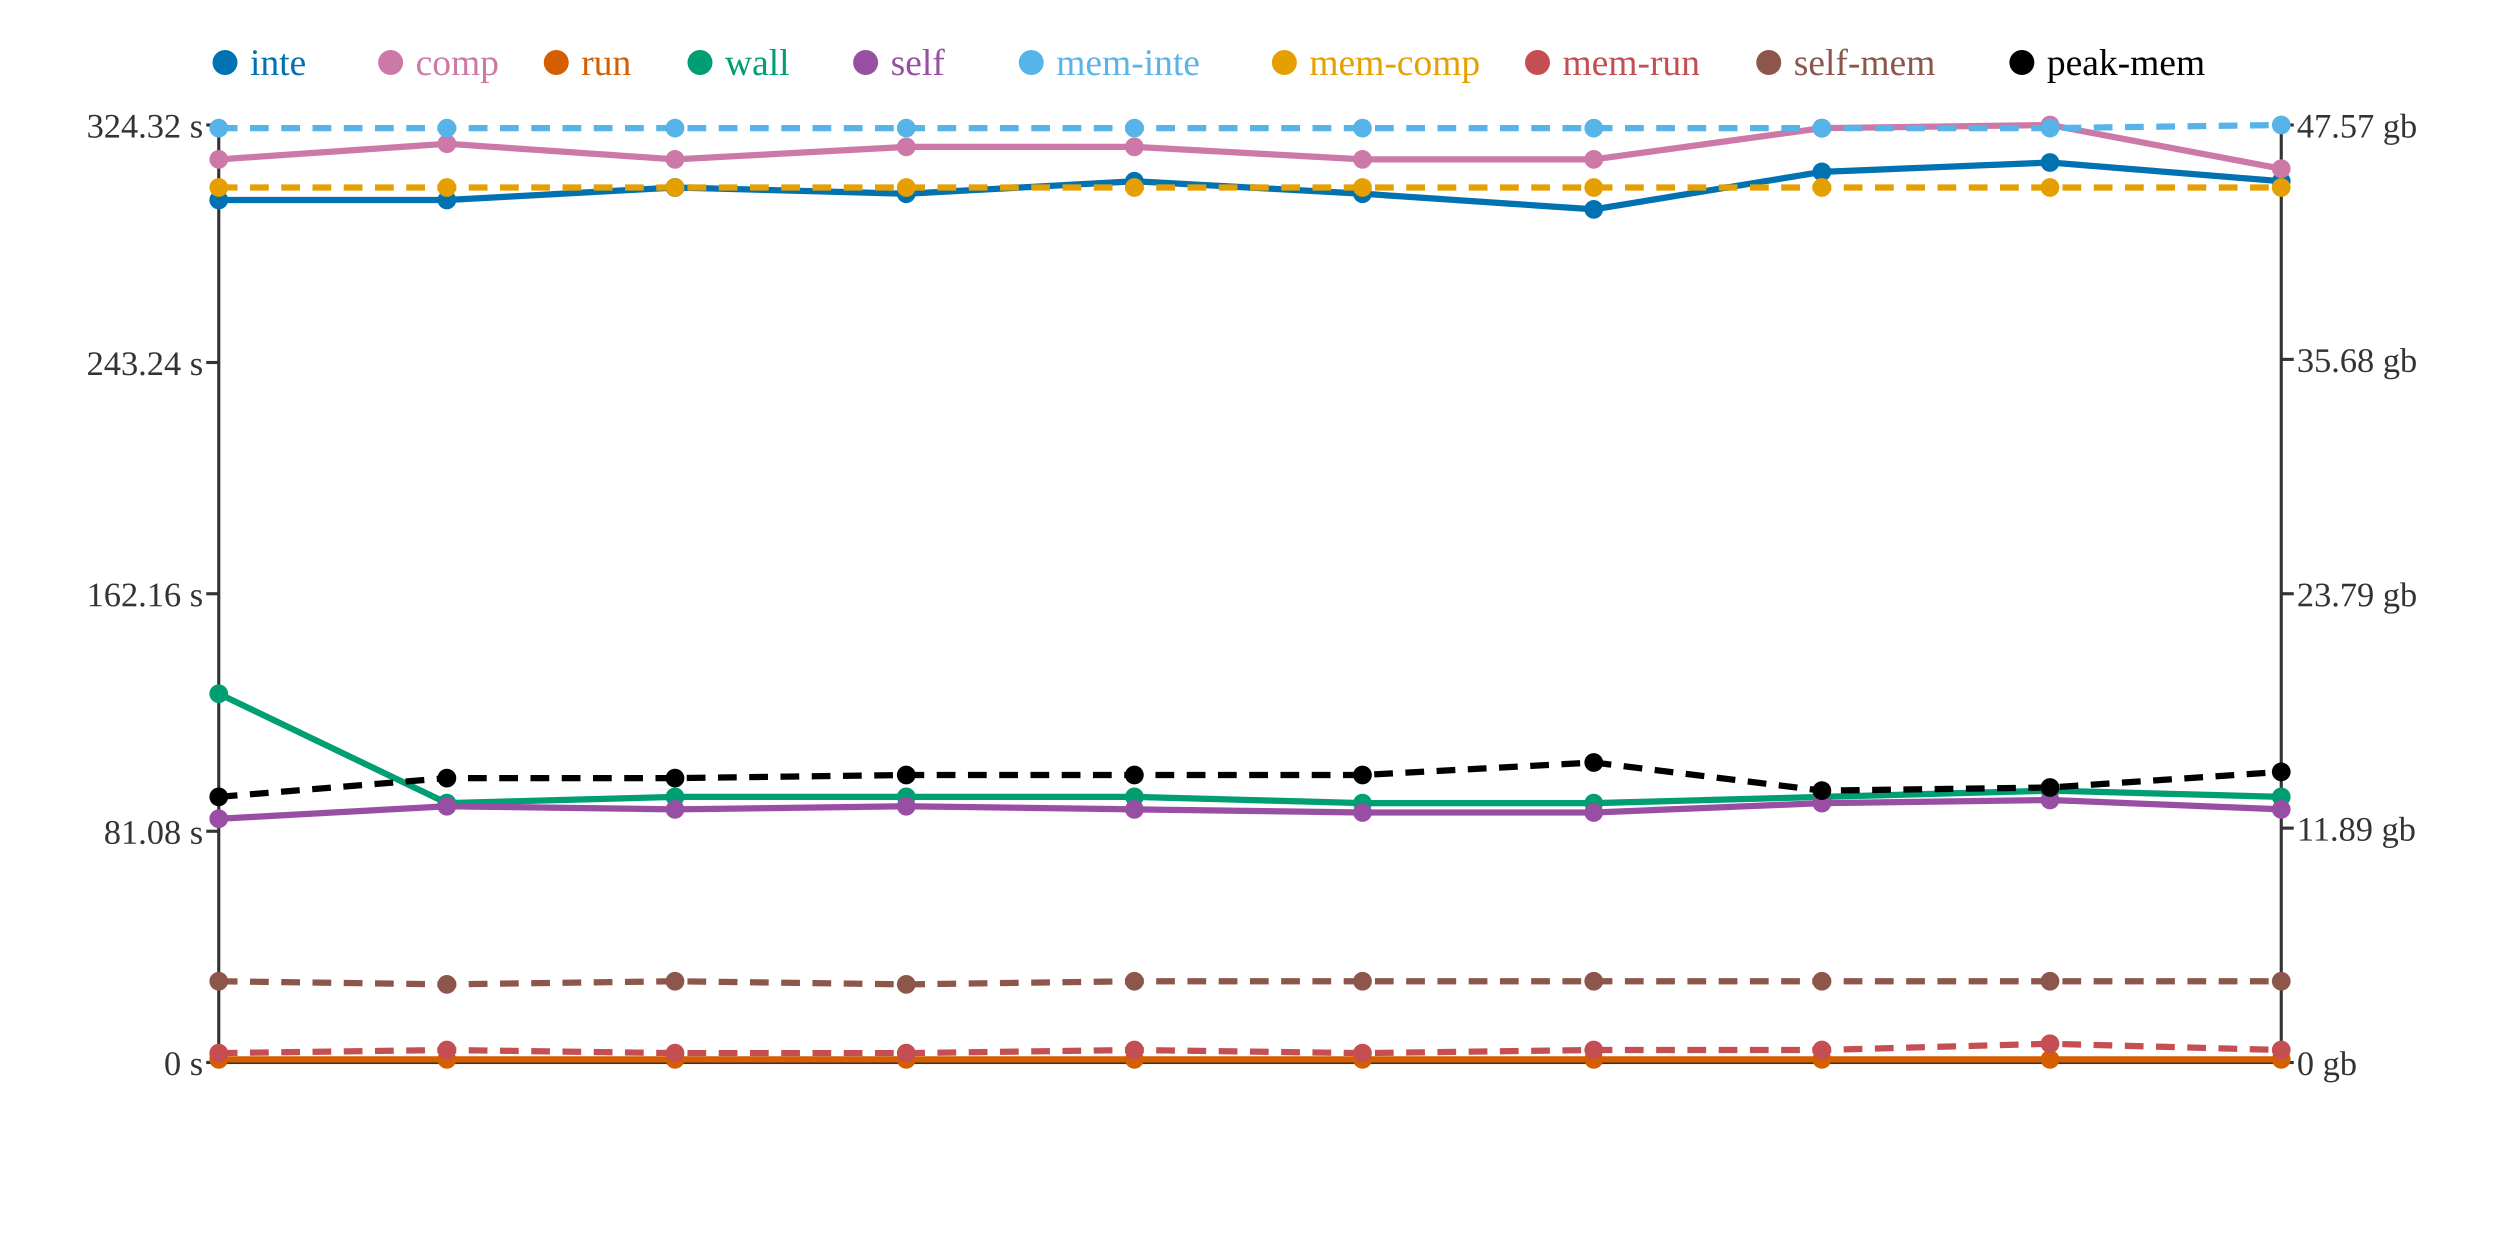
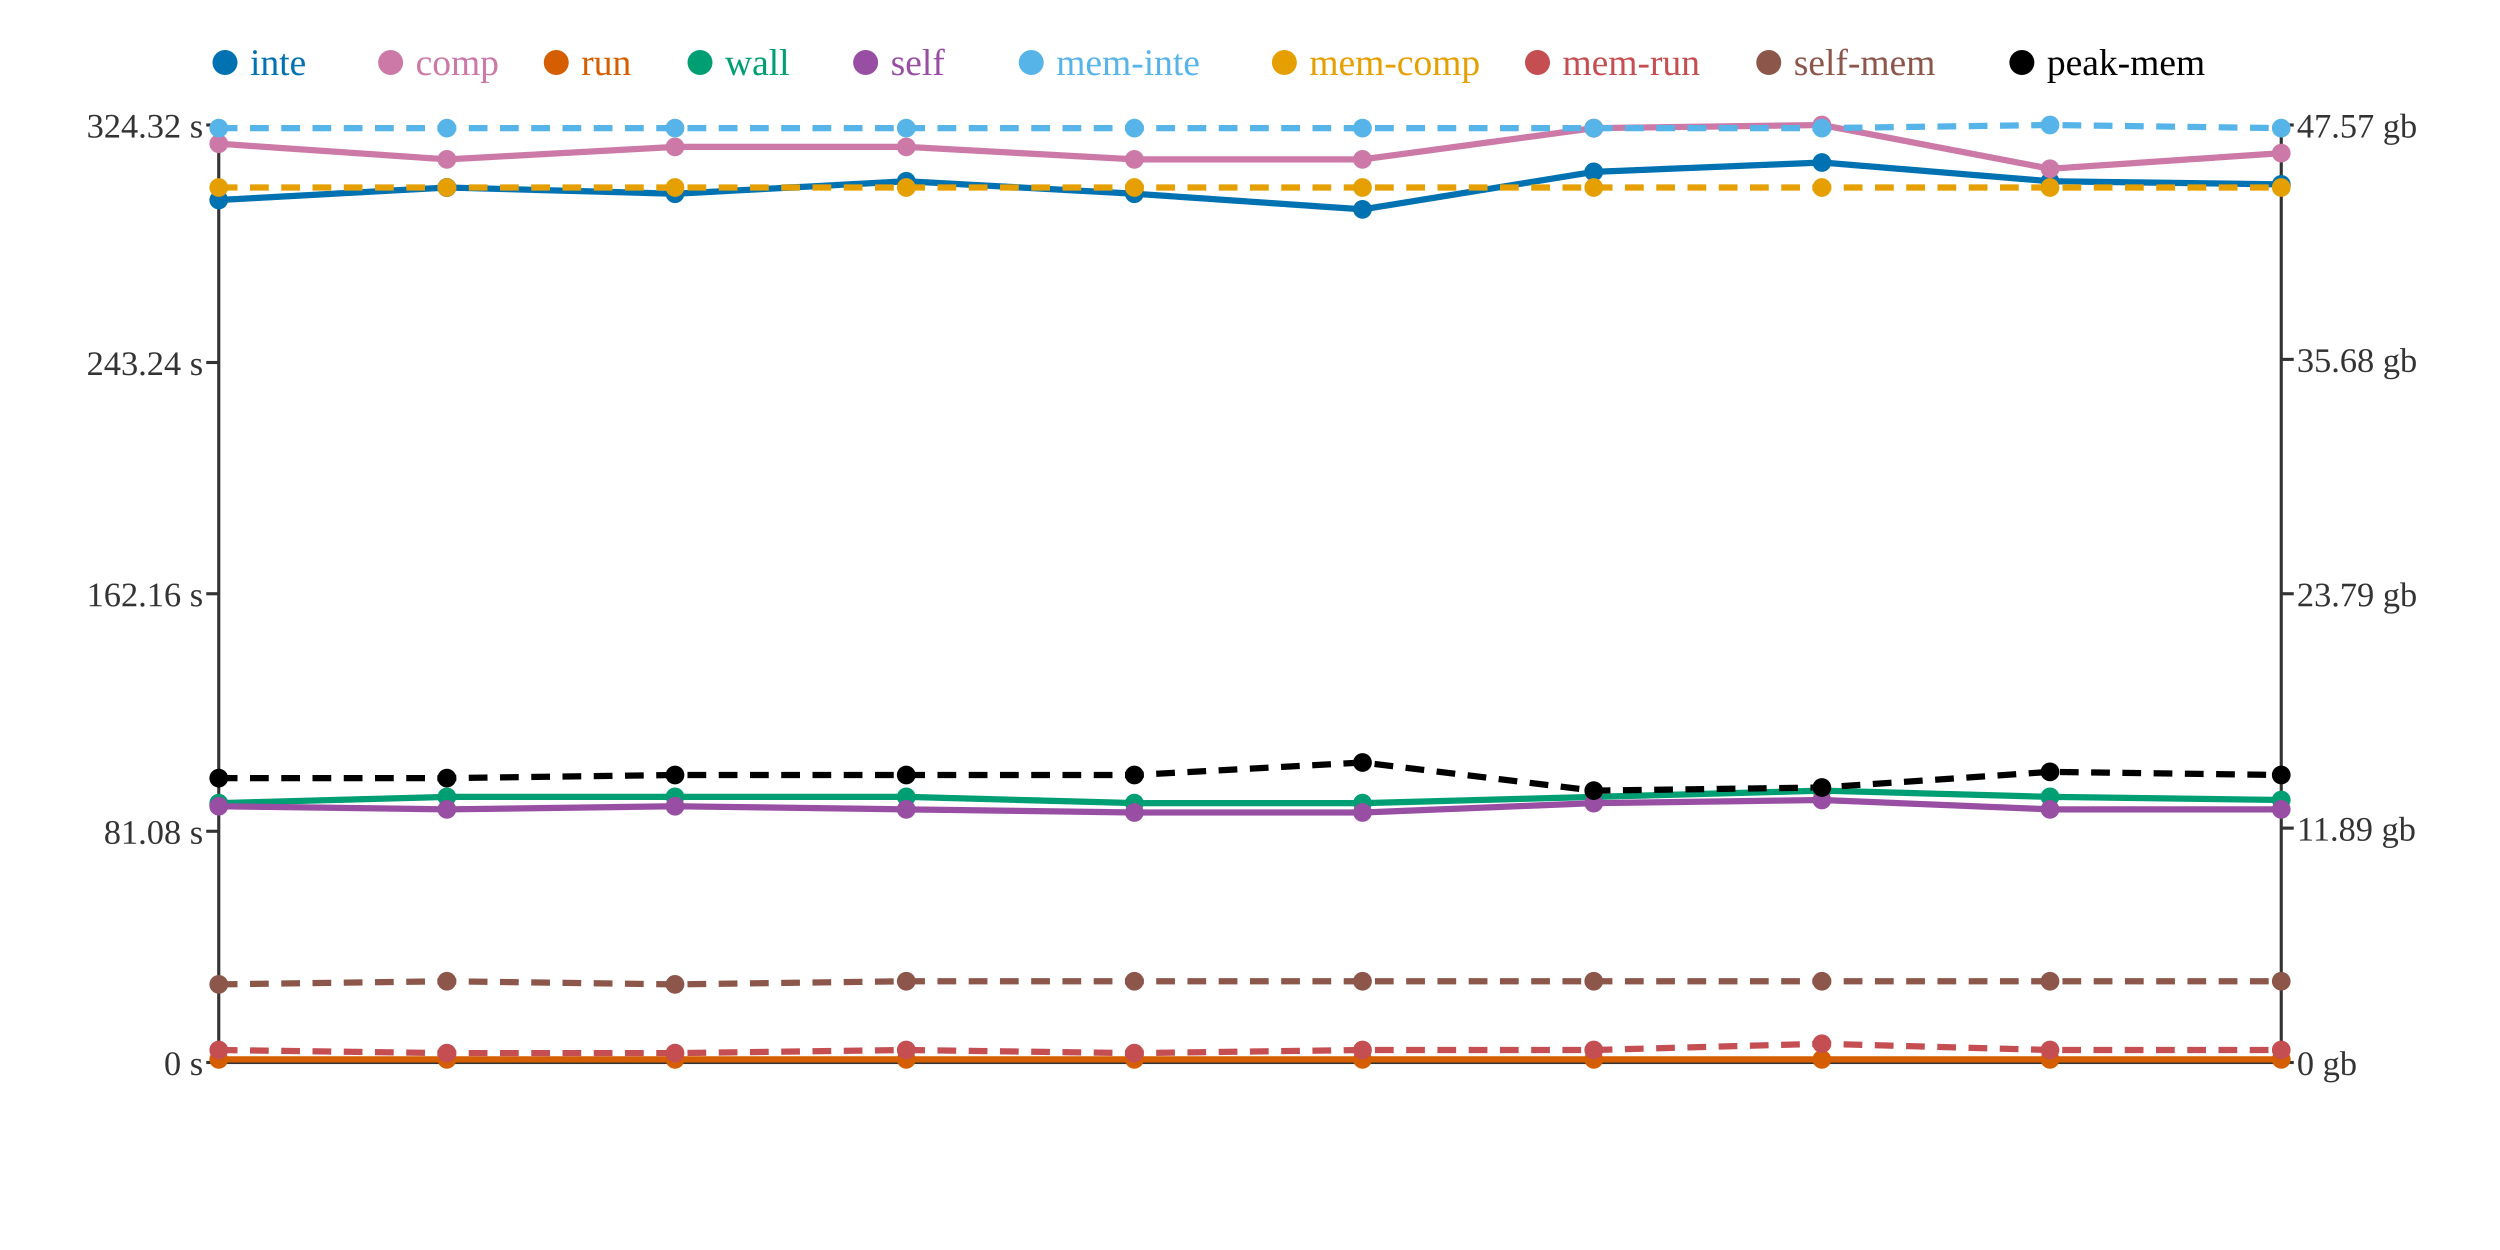
<svg xmlns="http://www.w3.org/2000/svg" width="800" height="400">
  <rect width="800" height="400" fill="white" />
  <line x1="70" y1="40" x2="70" y2="340" stroke="#333" stroke-width="1" />
  <line x1="70" y1="340" x2="730" y2="340" stroke="#333" stroke-width="1" />
  <line x1="730" y1="40" x2="730" y2="340" stroke="#333" stroke-width="1" />
  <line x1="66" y1="340" x2="70" y2="340" stroke="#333" stroke-width="1" />
  <text x="65" y="344" text-anchor="end" font-size="11" fill="#333">0 s</text>
  <line x1="66" y1="266" x2="70" y2="266" stroke="#333" stroke-width="1" />
  <text x="65" y="270" text-anchor="end" font-size="11" fill="#333">81.08 s</text>
  <line x1="66" y1="190" x2="70" y2="190" stroke="#333" stroke-width="1" />
  <text x="65" y="194" text-anchor="end" font-size="11" fill="#333">162.16 s</text>
  <line x1="66" y1="116" x2="70" y2="116" stroke="#333" stroke-width="1" />
  <text x="65" y="120" text-anchor="end" font-size="11" fill="#333">243.24 s</text>
  <line x1="66" y1="40" x2="70" y2="40" stroke="#333" stroke-width="1" />
  <text x="65" y="44" text-anchor="end" font-size="11" fill="#333">324.32 s</text>
  <line x1="730" y1="340" x2="734" y2="340" stroke="#333" stroke-width="1" />
  <text x="735" y="344" text-anchor="start" font-size="11" fill="#333">0 gb</text>
  <line x1="730" y1="265" x2="734" y2="265" stroke="#333" stroke-width="1" />
  <text x="735" y="269" text-anchor="start" font-size="11" fill="#333">11.89 gb</text>
  <line x1="730" y1="190" x2="734" y2="190" stroke="#333" stroke-width="1" />
  <text x="735" y="194" text-anchor="start" font-size="11" fill="#333">23.79 gb</text>
  <line x1="730" y1="115" x2="734" y2="115" stroke="#333" stroke-width="1" />
  <text x="735" y="119" text-anchor="start" font-size="11" fill="#333">35.68 gb</text>
  <line x1="730" y1="40" x2="734" y2="40" stroke="#333" stroke-width="1" />
  <text x="735" y="44" text-anchor="start" font-size="11" fill="#333">47.57 gb</text>
-   <polyline points="70,64 143,64 216,60 290,62 363,58 436,62 510,67 583,55 656,52 730,58" fill="none" stroke="#0072B2" stroke-width="2" />
-   <polyline points="70,51 143,46 216,51 290,47 363,47 436,51 510,51 583,41 656,40 730,54" fill="none" stroke="#CC79A7" stroke-width="2" />
+   <polyline points="70,64 143,60 216,62 290,58 363,62 436,67 510,55 583,52 656,58 730,59" fill="none" stroke="#0072B2" stroke-width="2" />
+   <polyline points="70,46 143,51 216,47 290,47 363,51 436,51 510,41 583,40 656,54 730,49" fill="none" stroke="#CC79A7" stroke-width="2" />
  <polyline points="70,339 143,339 216,339 290,339 363,339 436,339 510,339 583,339 656,339 730,339" fill="none" stroke="#D55E00" stroke-width="2" />
-   <polyline points="70,222 143,257 216,255 290,255 363,255 436,257 510,257 583,255 656,253 730,255" fill="none" stroke="#009E73" stroke-width="2" />
-   <polyline points="70,262 143,258 216,259 290,258 363,259 436,260 510,260 583,257 656,256 730,259" fill="none" stroke="#984EA3" stroke-width="2" />
-   <polyline points="70,41 143,41 216,41 290,41 363,41 436,41 510,41 583,41 656,41 730,40" fill="none" stroke="#56B4E9" stroke-width="2" stroke-dasharray="6 4" />
+   <polyline points="70,257 143,255 216,255 290,255 363,257 436,257 510,255 583,253 656,255 730,256" fill="none" stroke="#009E73" stroke-width="2" />
+   <polyline points="70,258 143,259 216,258 290,259 363,260 436,260 510,257 583,256 656,259 730,259" fill="none" stroke="#984EA3" stroke-width="2" />
+   <polyline points="70,41 143,41 216,41 290,41 363,41 436,41 510,41 583,41 656,40 730,41" fill="none" stroke="#56B4E9" stroke-width="2" stroke-dasharray="6 4" />
  <polyline points="70,60 143,60 216,60 290,60 363,60 436,60 510,60 583,60 656,60 730,60" fill="none" stroke="#E69F00" stroke-width="2" stroke-dasharray="6 4" />
-   <polyline points="70,337 143,336 216,337 290,337 363,336 436,337 510,336 583,336 656,334 730,336" fill="none" stroke="#C44E52" stroke-width="2" stroke-dasharray="6 4" />
-   <polyline points="70,314 143,315 216,314 290,315 363,314 436,314 510,314 583,314 656,314 730,314" fill="none" stroke="#8C564B" stroke-width="2" stroke-dasharray="6 4" />
-   <polyline points="70,255 143,249 216,249 290,248 363,248 436,248 510,244 583,253 656,252 730,247" fill="none" stroke="#000000" stroke-width="2" stroke-dasharray="6 4" />
+   <polyline points="70,336 143,337 216,337 290,336 363,337 436,336 510,336 583,334 656,336 730,336" fill="none" stroke="#C44E52" stroke-width="2" stroke-dasharray="6 4" />
+   <polyline points="70,315 143,314 216,315 290,314 363,314 436,314 510,314 583,314 656,314 730,314" fill="none" stroke="#8C564B" stroke-width="2" stroke-dasharray="6 4" />
+   <polyline points="70,249 143,249 216,248 290,248 363,248 436,244 510,253 583,252 656,247 730,248" fill="none" stroke="#000000" stroke-width="2" stroke-dasharray="6 4" />
  <circle cx="70" cy="64" r="3" fill="#0072B2" />
-   <circle cx="70" cy="51" r="3" fill="#CC79A7" />
+   <circle cx="70" cy="46" r="3" fill="#CC79A7" />
  <circle cx="70" cy="339" r="3" fill="#D55E00" />
-   <circle cx="70" cy="222" r="3" fill="#009E73" />
-   <circle cx="70" cy="262" r="3" fill="#984EA3" />
+   <circle cx="70" cy="257" r="3" fill="#009E73" />
+   <circle cx="70" cy="258" r="3" fill="#984EA3" />
  <circle cx="70" cy="41" r="3" fill="#56B4E9" />
  <circle cx="70" cy="60" r="3" fill="#E69F00" />
-   <circle cx="70" cy="337" r="3" fill="#C44E52" />
-   <circle cx="70" cy="314" r="3" fill="#8C564B" />
-   <circle cx="70" cy="255" r="3" fill="#000000" />
-   <circle cx="143" cy="64" r="3" fill="#0072B2" />
-   <circle cx="143" cy="46" r="3" fill="#CC79A7" />
+   <circle cx="70" cy="336" r="3" fill="#C44E52" />
+   <circle cx="70" cy="315" r="3" fill="#8C564B" />
+   <circle cx="70" cy="249" r="3" fill="#000000" />
+   <circle cx="143" cy="60" r="3" fill="#0072B2" />
+   <circle cx="143" cy="51" r="3" fill="#CC79A7" />
  <circle cx="143" cy="339" r="3" fill="#D55E00" />
-   <circle cx="143" cy="257" r="3" fill="#009E73" />
-   <circle cx="143" cy="258" r="3" fill="#984EA3" />
+   <circle cx="143" cy="255" r="3" fill="#009E73" />
+   <circle cx="143" cy="259" r="3" fill="#984EA3" />
  <circle cx="143" cy="41" r="3" fill="#56B4E9" />
  <circle cx="143" cy="60" r="3" fill="#E69F00" />
-   <circle cx="143" cy="336" r="3" fill="#C44E52" />
-   <circle cx="143" cy="315" r="3" fill="#8C564B" />
+   <circle cx="143" cy="337" r="3" fill="#C44E52" />
+   <circle cx="143" cy="314" r="3" fill="#8C564B" />
  <circle cx="143" cy="249" r="3" fill="#000000" />
-   <circle cx="216" cy="60" r="3" fill="#0072B2" />
-   <circle cx="216" cy="51" r="3" fill="#CC79A7" />
+   <circle cx="216" cy="62" r="3" fill="#0072B2" />
+   <circle cx="216" cy="47" r="3" fill="#CC79A7" />
  <circle cx="216" cy="339" r="3" fill="#D55E00" />
  <circle cx="216" cy="255" r="3" fill="#009E73" />
-   <circle cx="216" cy="259" r="3" fill="#984EA3" />
+   <circle cx="216" cy="258" r="3" fill="#984EA3" />
  <circle cx="216" cy="41" r="3" fill="#56B4E9" />
  <circle cx="216" cy="60" r="3" fill="#E69F00" />
  <circle cx="216" cy="337" r="3" fill="#C44E52" />
-   <circle cx="216" cy="314" r="3" fill="#8C564B" />
-   <circle cx="216" cy="249" r="3" fill="#000000" />
-   <circle cx="290" cy="62" r="3" fill="#0072B2" />
+   <circle cx="216" cy="315" r="3" fill="#8C564B" />
+   <circle cx="216" cy="248" r="3" fill="#000000" />
+   <circle cx="290" cy="58" r="3" fill="#0072B2" />
  <circle cx="290" cy="47" r="3" fill="#CC79A7" />
  <circle cx="290" cy="339" r="3" fill="#D55E00" />
  <circle cx="290" cy="255" r="3" fill="#009E73" />
-   <circle cx="290" cy="258" r="3" fill="#984EA3" />
+   <circle cx="290" cy="259" r="3" fill="#984EA3" />
  <circle cx="290" cy="41" r="3" fill="#56B4E9" />
  <circle cx="290" cy="60" r="3" fill="#E69F00" />
-   <circle cx="290" cy="337" r="3" fill="#C44E52" />
-   <circle cx="290" cy="315" r="3" fill="#8C564B" />
+   <circle cx="290" cy="336" r="3" fill="#C44E52" />
+   <circle cx="290" cy="314" r="3" fill="#8C564B" />
  <circle cx="290" cy="248" r="3" fill="#000000" />
-   <circle cx="363" cy="58" r="3" fill="#0072B2" />
-   <circle cx="363" cy="47" r="3" fill="#CC79A7" />
+   <circle cx="363" cy="62" r="3" fill="#0072B2" />
+   <circle cx="363" cy="51" r="3" fill="#CC79A7" />
  <circle cx="363" cy="339" r="3" fill="#D55E00" />
-   <circle cx="363" cy="255" r="3" fill="#009E73" />
-   <circle cx="363" cy="259" r="3" fill="#984EA3" />
+   <circle cx="363" cy="257" r="3" fill="#009E73" />
+   <circle cx="363" cy="260" r="3" fill="#984EA3" />
  <circle cx="363" cy="41" r="3" fill="#56B4E9" />
  <circle cx="363" cy="60" r="3" fill="#E69F00" />
-   <circle cx="363" cy="336" r="3" fill="#C44E52" />
+   <circle cx="363" cy="337" r="3" fill="#C44E52" />
  <circle cx="363" cy="314" r="3" fill="#8C564B" />
  <circle cx="363" cy="248" r="3" fill="#000000" />
-   <circle cx="436" cy="62" r="3" fill="#0072B2" />
+   <circle cx="436" cy="67" r="3" fill="#0072B2" />
  <circle cx="436" cy="51" r="3" fill="#CC79A7" />
  <circle cx="436" cy="339" r="3" fill="#D55E00" />
  <circle cx="436" cy="257" r="3" fill="#009E73" />
  <circle cx="436" cy="260" r="3" fill="#984EA3" />
  <circle cx="436" cy="41" r="3" fill="#56B4E9" />
  <circle cx="436" cy="60" r="3" fill="#E69F00" />
-   <circle cx="436" cy="337" r="3" fill="#C44E52" />
+   <circle cx="436" cy="336" r="3" fill="#C44E52" />
  <circle cx="436" cy="314" r="3" fill="#8C564B" />
-   <circle cx="436" cy="248" r="3" fill="#000000" />
-   <circle cx="510" cy="67" r="3" fill="#0072B2" />
-   <circle cx="510" cy="51" r="3" fill="#CC79A7" />
+   <circle cx="436" cy="244" r="3" fill="#000000" />
+   <circle cx="510" cy="55" r="3" fill="#0072B2" />
+   <circle cx="510" cy="41" r="3" fill="#CC79A7" />
  <circle cx="510" cy="339" r="3" fill="#D55E00" />
-   <circle cx="510" cy="257" r="3" fill="#009E73" />
-   <circle cx="510" cy="260" r="3" fill="#984EA3" />
+   <circle cx="510" cy="255" r="3" fill="#009E73" />
+   <circle cx="510" cy="257" r="3" fill="#984EA3" />
  <circle cx="510" cy="41" r="3" fill="#56B4E9" />
  <circle cx="510" cy="60" r="3" fill="#E69F00" />
  <circle cx="510" cy="336" r="3" fill="#C44E52" />
  <circle cx="510" cy="314" r="3" fill="#8C564B" />
-   <circle cx="510" cy="244" r="3" fill="#000000" />
-   <circle cx="583" cy="55" r="3" fill="#0072B2" />
-   <circle cx="583" cy="41" r="3" fill="#CC79A7" />
+   <circle cx="510" cy="253" r="3" fill="#000000" />
+   <circle cx="583" cy="52" r="3" fill="#0072B2" />
+   <circle cx="583" cy="40" r="3" fill="#CC79A7" />
  <circle cx="583" cy="339" r="3" fill="#D55E00" />
-   <circle cx="583" cy="255" r="3" fill="#009E73" />
-   <circle cx="583" cy="257" r="3" fill="#984EA3" />
+   <circle cx="583" cy="253" r="3" fill="#009E73" />
+   <circle cx="583" cy="256" r="3" fill="#984EA3" />
  <circle cx="583" cy="41" r="3" fill="#56B4E9" />
  <circle cx="583" cy="60" r="3" fill="#E69F00" />
-   <circle cx="583" cy="336" r="3" fill="#C44E52" />
+   <circle cx="583" cy="334" r="3" fill="#C44E52" />
  <circle cx="583" cy="314" r="3" fill="#8C564B" />
-   <circle cx="583" cy="253" r="3" fill="#000000" />
-   <circle cx="656" cy="52" r="3" fill="#0072B2" />
-   <circle cx="656" cy="40" r="3" fill="#CC79A7" />
+   <circle cx="583" cy="252" r="3" fill="#000000" />
+   <circle cx="656" cy="58" r="3" fill="#0072B2" />
+   <circle cx="656" cy="54" r="3" fill="#CC79A7" />
  <circle cx="656" cy="339" r="3" fill="#D55E00" />
-   <circle cx="656" cy="253" r="3" fill="#009E73" />
-   <circle cx="656" cy="256" r="3" fill="#984EA3" />
-   <circle cx="656" cy="41" r="3" fill="#56B4E9" />
+   <circle cx="656" cy="255" r="3" fill="#009E73" />
+   <circle cx="656" cy="259" r="3" fill="#984EA3" />
+   <circle cx="656" cy="40" r="3" fill="#56B4E9" />
  <circle cx="656" cy="60" r="3" fill="#E69F00" />
-   <circle cx="656" cy="334" r="3" fill="#C44E52" />
+   <circle cx="656" cy="336" r="3" fill="#C44E52" />
  <circle cx="656" cy="314" r="3" fill="#8C564B" />
-   <circle cx="656" cy="252" r="3" fill="#000000" />
-   <circle cx="730" cy="58" r="3" fill="#0072B2" />
-   <circle cx="730" cy="54" r="3" fill="#CC79A7" />
+   <circle cx="656" cy="247" r="3" fill="#000000" />
+   <circle cx="730" cy="59" r="3" fill="#0072B2" />
+   <circle cx="730" cy="49" r="3" fill="#CC79A7" />
  <circle cx="730" cy="339" r="3" fill="#D55E00" />
-   <circle cx="730" cy="255" r="3" fill="#009E73" />
+   <circle cx="730" cy="256" r="3" fill="#009E73" />
  <circle cx="730" cy="259" r="3" fill="#984EA3" />
-   <circle cx="730" cy="40" r="3" fill="#56B4E9" />
+   <circle cx="730" cy="41" r="3" fill="#56B4E9" />
  <circle cx="730" cy="60" r="3" fill="#E69F00" />
  <circle cx="730" cy="336" r="3" fill="#C44E52" />
  <circle cx="730" cy="314" r="3" fill="#8C564B" />
-   <circle cx="730" cy="247" r="3" fill="#000000" />
+   <circle cx="730" cy="248" r="3" fill="#000000" />
  <circle cx="72" cy="20" r="4" fill="#0072B2" />
  <text x="80" y="24" text-anchor="start" font-size="12" fill="#0072B2">inte</text>
  <circle cx="125" cy="20" r="4" fill="#CC79A7" />
  <text x="133" y="24" text-anchor="start" font-size="12" fill="#CC79A7">comp</text>
  <circle cx="178" cy="20" r="4" fill="#D55E00" />
  <text x="186" y="24" text-anchor="start" font-size="12" fill="#D55E00">run</text>
  <circle cx="224" cy="20" r="4" fill="#009E73" />
  <text x="232" y="24" text-anchor="start" font-size="12" fill="#009E73">wall</text>
  <circle cx="277" cy="20" r="4" fill="#984EA3" />
  <text x="285" y="24" text-anchor="start" font-size="12" fill="#984EA3">self</text>
  <circle cx="330" cy="20" r="4" fill="#56B4E9" />
  <text x="338" y="24" text-anchor="start" font-size="12" fill="#56B4E9">mem-inte</text>
  <circle cx="411" cy="20" r="4" fill="#E69F00" />
  <text x="419" y="24" text-anchor="start" font-size="12" fill="#E69F00">mem-comp</text>
  <circle cx="492" cy="20" r="4" fill="#C44E52" />
  <text x="500" y="24" text-anchor="start" font-size="12" fill="#C44E52">mem-run</text>
  <circle cx="566" cy="20" r="4" fill="#8C564B" />
  <text x="574" y="24" text-anchor="start" font-size="12" fill="#8C564B">self-mem</text>
  <circle cx="647" cy="20" r="4" fill="#000000" />
  <text x="655" y="24" text-anchor="start" font-size="12" fill="#000000">peak-mem</text>
</svg>
